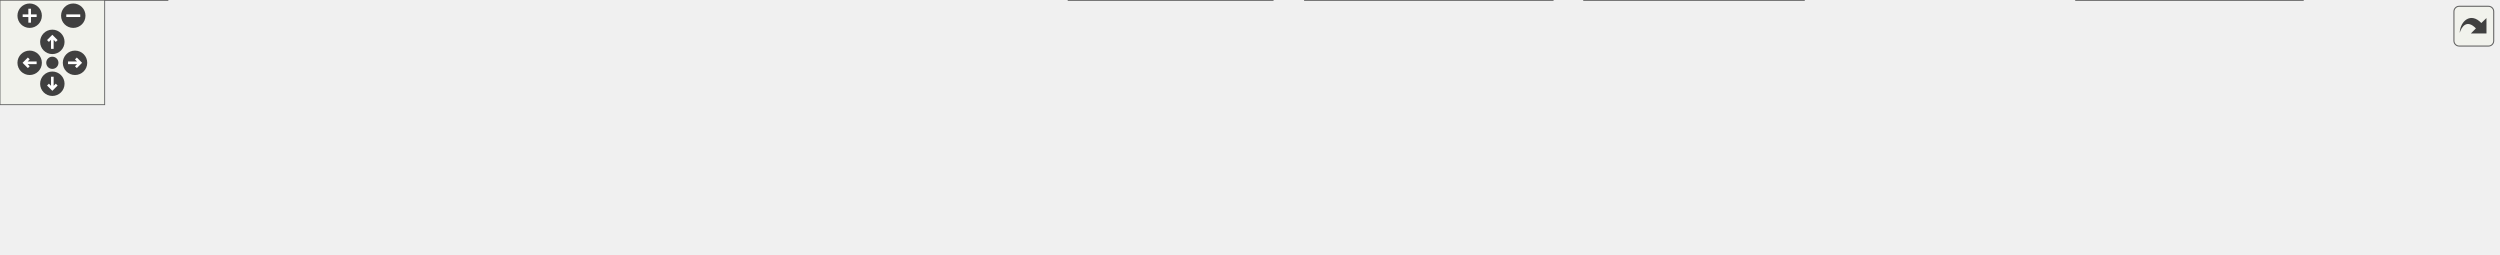
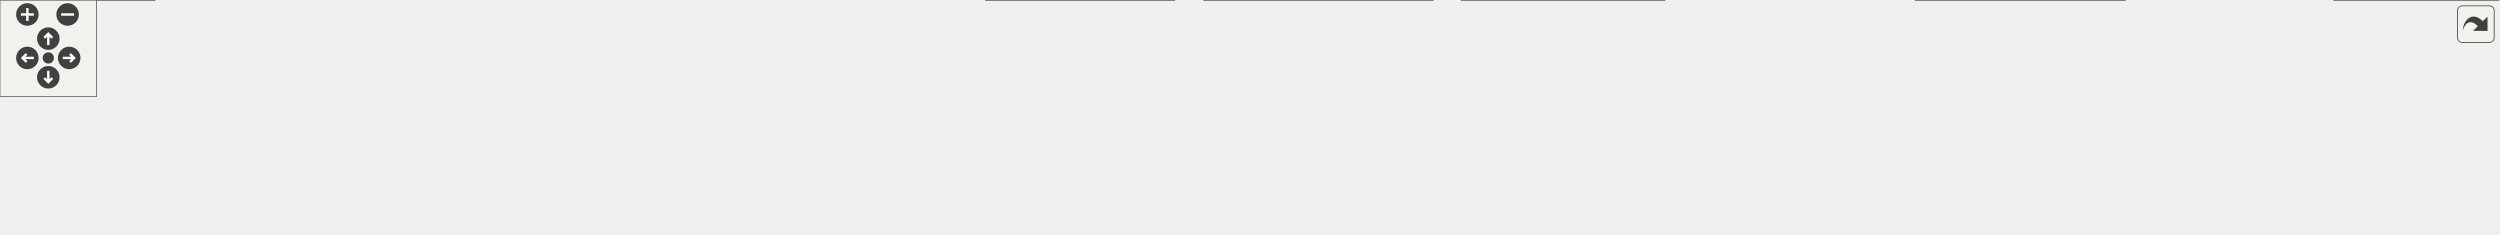
<svg xmlns="http://www.w3.org/2000/svg" xmlns:xlink="http://www.w3.org/1999/xlink" id="main" version="1.1" xml:space="preserve">
  <style type="text/css">
.edge:hover path { stroke: red; }
.edge:hover polygon { stroke: red; fill: red; }
</style>
  <defs>
    <circle id="rim" cx="0" cy="0" r="7" />
    <circle id="rim2" cx="0" cy="0" r="3.5" />
    <g id="zoomPlus">
      <use xlink:href="#rim" fill="#404040">
        <set attributeName="fill" to="#808080" begin="zoomplus.mouseover" end="zoomplus.mouseout" />
      </use>
      <path d="M-4,0h8M0,-4v8" fill="none" stroke="white" stroke-width="1.5" pointer-events="none" />
    </g>
    <g id="zoomMin">
      <use xlink:href="#rim" fill="#404040">
        <set attributeName="fill" to="#808080" begin="zoomminus.mouseover" end="zoomminus.mouseout" />
      </use>
      <path d="M-4,0h8" fill="none" stroke="white" stroke-width="1.5" pointer-events="none" />
    </g>
    <g id="dirArrow">
      <path fill="none" stroke="white" stroke-width="1.5" d="M0,-3.0v7 M-2.5,-0.5L0,-3.0L2.5,-0.5" />
    </g>
    <g id="resetDef">
      <use xlink:href="#rim2" fill="#404040">
        <set attributeName="fill" to="#808080" begin="reset.mouseover" end="reset.mouseout" />
      </use>
    </g>
  </defs>
  <svg id="graph" class="graph">
    <g id="viewport">
      <g id="node1" class="node">
        <g id="a_node1">
          <a xlink:title=" ">
-             <polygon fill="#999999" stroke="#666666" points="729,-85 613,-85 613,-66 729,-66 729,-85" />
-             <text text-anchor="middle" x="671" y="-73" font-family="Helvetica,sans-Serif" font-size="10.00">include/my/strings.h</text>
+             <polygon fill="#999999" stroke="#666666" points="803,-85 687,-85 687,-66 803,-66 803,-85" />
+             <text text-anchor="middle" x="745" y="-73" font-family="Helvetica,sans-Serif" font-size="10.00">include/my/strings.h</text>
          </a>
        </g>
      </g>
      <g id="node2" class="node">
        <g id="a_node2">
          <a xlink:href="alias_8c.html" target="_top" xlink:title=" ">
            <polygon fill="white" stroke="#666666" points="96,-30 0,-30 0,0 96,0 96,-30" />
            <text text-anchor="start" x="8" y="-18" font-family="Helvetica,sans-Serif" font-size="10.00">src/builtins/alias</text>
            <text text-anchor="middle" x="48" y="-7" font-family="Helvetica,sans-Serif" font-size="10.00">/alias.c</text>
          </a>
        </g>
      </g>
      <g id="edge1" class="edge">
-         <path fill="none" stroke="#63b8ff" d="M602.78,-72.71C496.01,-69.1 283.18,-58.69 105,-30 102.08,-29.53 99.09,-28.99 96.09,-28.39" />
-         <polygon fill="#63b8ff" stroke="#63b8ff" points="602.67,-76.21 612.78,-73.04 602.9,-69.21 602.67,-76.21" />
+         <path fill="none" stroke="#63b8ff" d="M676.54,-73.58C558.97,-71.15 311.43,-62.28 105,-30 102.08,-29.54 99.09,-29.01 96.08,-28.42" />
+         <polygon fill="#63b8ff" stroke="#63b8ff" points="676.76,-77.09 686.82,-73.78 676.89,-70.09 676.76,-77.09" />
      </g>
      <g id="node3" class="node">
        <g id="a_node3">
          <a xlink:href="exit_8c.html" target="_top" xlink:title=" ">
            <polygon fill="white" stroke="#666666" points="214,-24.5 114,-24.5 114,-5.5 214,-5.5 214,-24.5" />
            <text text-anchor="middle" x="164" y="-12.5" font-family="Helvetica,sans-Serif" font-size="10.00">src/builtins/exit.c</text>
          </a>
        </g>
      </g>
      <g id="edge2" class="edge">
-         <path fill="none" stroke="#63b8ff" d="M602.53,-70.56C514.33,-64.83 356.47,-52.36 223,-30 214.38,-28.56 205.15,-26.58 196.61,-24.56" />
-         <polygon fill="#63b8ff" stroke="#63b8ff" points="602.48,-74.06 612.68,-71.21 602.92,-67.08 602.48,-74.06" />
+         <path fill="none" stroke="#63b8ff" d="M676.44,-71.89C576.29,-67.35 384.33,-55.87 223,-30 214.27,-28.6 204.91,-26.61 196.29,-24.57" />
+         <polygon fill="#63b8ff" stroke="#63b8ff" points="676.58,-75.4 686.72,-72.35 676.89,-68.41 676.58,-75.4" />
      </g>
      <g id="node4" class="node">
        <g id="a_node4">
          <a xlink:href="set_8c.html" target="_top" xlink:title=" ">
            <polygon fill="white" stroke="#666666" points="328,-24.5 232,-24.5 232,-5.5 328,-5.5 328,-24.5" />
            <text text-anchor="middle" x="280" y="-12.5" font-family="Helvetica,sans-Serif" font-size="10.00">src/builtins/set.c</text>
          </a>
        </g>
      </g>
      <g id="edge3" class="edge">
-         <path fill="none" stroke="#63b8ff" d="M602.65,-67.59C534.9,-60.22 428.31,-47.24 337,-30 328.89,-28.47 320.2,-26.5 312.12,-24.53" />
-         <polygon fill="#63b8ff" stroke="#63b8ff" points="602.45,-71.09 612.77,-68.68 603.2,-64.13 602.45,-71.09" />
+         <path fill="none" stroke="#63b8ff" d="M676.78,-69.83C595.44,-63.63 455.6,-50.94 337,-30 328.67,-28.53 319.75,-26.54 311.5,-24.52" />
+         <polygon fill="#63b8ff" stroke="#63b8ff" points="676.66,-73.33 686.89,-70.59 677.18,-66.35 676.66,-73.33" />
      </g>
      <g id="node5" class="node">
        <g id="a_node5">
          <a xlink:href="setenv_8c.html" target="_top" xlink:title=" ">
            <polygon fill="white" stroke="#666666" points="459.5,-24.5 346.5,-24.5 346.5,-5.5 459.5,-5.5 459.5,-24.5" />
            <text text-anchor="middle" x="403" y="-12.5" font-family="Helvetica,sans-Serif" font-size="10.00">src/builtins/setenv.c</text>
          </a>
        </g>
      </g>
      <g id="edge4" class="edge">
-         <path fill="none" stroke="#63b8ff" d="M622.08,-63.82C570.32,-52.52 489.67,-34.92 442.02,-24.52" />
-         <polygon fill="#63b8ff" stroke="#63b8ff" points="621.51,-67.28 632.03,-65.99 623.01,-60.44 621.51,-67.28" />
+         <path fill="none" stroke="#63b8ff" d="M676.82,-64.46C620.87,-55.99 539.63,-43.18 469,-30 460.13,-28.35 450.63,-26.42 441.67,-24.54" />
+         <polygon fill="#63b8ff" stroke="#63b8ff" points="676.56,-67.96 686.97,-65.99 677.6,-61.04 676.56,-67.96" />
      </g>
      <g id="node6" class="node">
        <g id="a_node6">
          <a xlink:href="env__to__list_8c.html" target="_top" xlink:title=" ">
            <polygon fill="white" stroke="#666666" points="594,-24.5 478,-24.5 478,-5.5 594,-5.5 594,-24.5" />
            <text text-anchor="middle" x="536" y="-12.5" font-family="Helvetica,sans-Serif" font-size="10.00">src/env/env_to_list.c</text>
          </a>
        </g>
      </g>
      <g id="edge5" class="edge">
-         <path fill="none" stroke="#63b8ff" d="M642,-61.93C615.93,-50.64 578.36,-34.36 555.65,-24.52" />
-         <polygon fill="#63b8ff" stroke="#63b8ff" points="640.8,-65.23 651.37,-65.99 643.59,-58.81 640.8,-65.23" />
+         <path fill="none" stroke="#63b8ff" d="M704.81,-63.25C664.4,-51.94 602.97,-34.75 566.43,-24.52" />
+         <polygon fill="#63b8ff" stroke="#63b8ff" points="704.04,-66.67 714.61,-65.99 705.92,-59.93 704.04,-66.67" />
      </g>
      <g id="node7" class="node">
        <g id="a_node7">
          <a xlink:href="execute__cmd_8c.html" target="_top" xlink:title=" ">
            <polygon fill="white" stroke="#666666" points="729.5,-30 612.5,-30 612.5,0 729.5,0 729.5,-30" />
            <text text-anchor="start" x="620.5" y="-18" font-family="Helvetica,sans-Serif" font-size="10.00">src/executer/execute</text>
            <text text-anchor="middle" x="671" y="-7" font-family="Helvetica,sans-Serif" font-size="10.00">_cmd.c</text>
          </a>
        </g>
      </g>
      <g id="edge6" class="edge">
-         <path fill="none" stroke="#63b8ff" d="M671,-55.65C671,-47.36 671,-37.78 671,-30.11" />
-         <polygon fill="#63b8ff" stroke="#63b8ff" points="667.5,-55.87 671,-65.87 674.5,-55.87 667.5,-55.87" />
+         <path fill="none" stroke="#63b8ff" d="M726.03,-59.5C714.58,-50.45 700.09,-39 688.85,-30.11" />
+         <polygon fill="#63b8ff" stroke="#63b8ff" points="724.07,-62.41 734.08,-65.87 728.41,-56.92 724.07,-62.41" />
      </g>
      <g id="node8" class="node">
        <g id="a_node8">
          <a xlink:href="execute__command__substitution_8c.html" target="_top" xlink:title=" ">
            <polygon fill="white" stroke="#666666" points="890,-30 748,-30 748,0 890,0 890,-30" />
            <text text-anchor="start" x="756" y="-18" font-family="Helvetica,sans-Serif" font-size="10.00">src/executer/execute</text>
            <text text-anchor="middle" x="819" y="-7" font-family="Helvetica,sans-Serif" font-size="10.00">_command_substitution.c</text>
          </a>
        </g>
      </g>
      <g id="edge7" class="edge">
-         <path fill="none" stroke="#63b8ff" d="M702.1,-62.21C725.86,-52.82 758.62,-39.87 783.42,-30.06" />
-         <polygon fill="#63b8ff" stroke="#63b8ff" points="700.53,-59.06 692.52,-65.99 703.11,-65.57 700.53,-59.06" />
+         <path fill="none" stroke="#63b8ff" d="M763.97,-59.5C775.42,-50.45 789.91,-39 801.15,-30.11" />
+         <polygon fill="#63b8ff" stroke="#63b8ff" points="761.59,-56.92 755.92,-65.87 765.93,-62.41 761.59,-56.92" />
      </g>
      <g id="node9" class="node">
        <g id="a_node9">
          <a xlink:href="lexer__expand__variable_8c.html" target="_top" xlink:title=" ">
            <polygon fill="white" stroke="#666666" points="1034,-30 908,-30 908,0 1034,0 1034,-30" />
            <text text-anchor="start" x="916" y="-18" font-family="Helvetica,sans-Serif" font-size="10.00">src/lexer/lexer_expand</text>
            <text text-anchor="middle" x="971" y="-7" font-family="Helvetica,sans-Serif" font-size="10.00">_variable.c</text>
          </a>
        </g>
      </g>
      <g id="edge8" class="edge">
-         <path fill="none" stroke="#63b8ff" d="M724.54,-64.06C775.95,-54.04 853.6,-38.89 907.97,-28.29" />
-         <polygon fill="#63b8ff" stroke="#63b8ff" points="723.77,-60.64 714.62,-65.99 725.11,-67.51 723.77,-60.64" />
+         <path fill="none" stroke="#63b8ff" d="M787.72,-63.44C824.27,-53.98 877.11,-40.3 916.67,-30.06" />
+         <polygon fill="#63b8ff" stroke="#63b8ff" points="786.67,-60.1 777.86,-65.99 788.42,-66.88 786.67,-60.1" />
      </g>
      <g id="node10" class="node">
        <g id="a_node10">
          <a xlink:href="lexer__utils_8c.html" target="_top" xlink:title=" ">
            <polygon fill="white" stroke="#666666" points="1171.5,-24.5 1052.5,-24.5 1052.5,-5.5 1171.5,-5.5 1171.5,-24.5" />
            <text text-anchor="middle" x="1112" y="-12.5" font-family="Helvetica,sans-Serif" font-size="10.00">src/lexer/lexer_utils.c</text>
          </a>
        </g>
      </g>
      <g id="edge9" class="edge">
-         <path fill="none" stroke="#63b8ff" d="M739.42,-68C814.22,-60.49 937.51,-46.98 1043,-30 1052.65,-28.45 1063.01,-26.5 1072.69,-24.55" />
-         <polygon fill="#63b8ff" stroke="#63b8ff" points="738.8,-64.54 729.2,-69.01 739.49,-71.51 738.8,-64.54" />
+         <path fill="none" stroke="#63b8ff" d="M813.3,-65.33C873.81,-56.96 964.47,-43.82 1043,-30 1052.27,-28.37 1062.21,-26.45 1071.57,-24.57" />
+         <polygon fill="#63b8ff" stroke="#63b8ff" points="812.54,-61.9 803.11,-66.73 813.49,-68.84 812.54,-61.9" />
      </g>
      <g id="node11" class="node">
        <g id="a_node11">
          <a xlink:href="parse__repeat_8c.html" target="_top" xlink:title=" ">
            <polygon fill="white" stroke="#666666" points="1320,-30 1190,-30 1190,0 1320,0 1320,-30" />
            <text text-anchor="start" x="1198" y="-18" font-family="Helvetica,sans-Serif" font-size="10.00">src/parser/tokens/parse</text>
            <text text-anchor="middle" x="1255" y="-7" font-family="Helvetica,sans-Serif" font-size="10.00">_repeat.c</text>
          </a>
        </g>
      </g>
      <g id="edge10" class="edge">
-         <path fill="none" stroke="#63b8ff" d="M739.42,-70.71C837.52,-64.78 1023.68,-51.69 1181,-30 1183.85,-29.61 1186.76,-29.18 1189.69,-28.72" />
-         <polygon fill="#63b8ff" stroke="#63b8ff" points="739.11,-67.22 729.34,-71.31 739.53,-74.21 739.11,-67.22" />
+         <path fill="none" stroke="#63b8ff" d="M813.18,-69.35C899.18,-62.44 1051.48,-48.83 1181,-30 1183.85,-29.59 1186.75,-29.14 1189.68,-28.67" />
+         <polygon fill="#63b8ff" stroke="#63b8ff" points="812.72,-65.88 803.02,-70.16 813.27,-72.86 812.72,-65.88" />
      </g>
      <g id="node12" class="node">
        <g id="a_node12">
          <a xlink:href="read__input_8c.html" target="_top" xlink:title=" ">
            <polygon fill="white" stroke="#666666" points="1432,-24.5 1338,-24.5 1338,-5.5 1432,-5.5 1432,-24.5" />
            <text text-anchor="middle" x="1385" y="-12.5" font-family="Helvetica,sans-Serif" font-size="10.00">src/read_input.c</text>
          </a>
        </g>
      </g>
      <g id="edge11" class="edge">
-         <path fill="none" stroke="#63b8ff" d="M739.17,-73.86C859.14,-71.86 1115.52,-63.63 1329,-30 1337.51,-28.66 1346.63,-26.64 1354.98,-24.55" />
-         <polygon fill="#63b8ff" stroke="#63b8ff" points="738.98,-70.37 729.04,-74.02 739.09,-77.36 738.98,-70.37" />
+         <path fill="none" stroke="#63b8ff" d="M813.66,-73.02C923.27,-69.82 1144.25,-59.91 1329,-30 1337.41,-28.64 1346.41,-26.64 1354.68,-24.57" />
+         <polygon fill="#63b8ff" stroke="#63b8ff" points="813.3,-69.53 803.41,-73.31 813.5,-76.53 813.3,-69.53" />
+       </g>
+       <g id="node13" class="node">
+         <g id="a_node13">
+           <a xlink:href="should__exit__if__eof_8c.html" target="_top" xlink:title=" ">
+             <polygon fill="white" stroke="#666666" points="1552,-30 1450,-30 1450,0 1552,0 1552,-30" />
+             <text text-anchor="start" x="1458" y="-18" font-family="Helvetica,sans-Serif" font-size="10.00">src/should_exit_if</text>
+             <text text-anchor="middle" x="1501" y="-7" font-family="Helvetica,sans-Serif" font-size="10.00">_eof.c</text>
+           </a>
+         </g>
+       </g>
+       <g id="edge12" class="edge">
+         <path fill="none" stroke="#63b8ff" d="M813.28,-73.87C938.42,-71.89 1212.65,-63.7 1441,-30 1443.86,-29.58 1446.78,-29.09 1449.72,-28.55" />
+         <polygon fill="#63b8ff" stroke="#63b8ff" points="813.03,-70.37 803.09,-74.02 813.14,-77.37 813.03,-70.37" />
      </g>
    </g>
  </svg>
  <g id="navigator" transform="translate(0 0)" fill="#404254">
    <rect fill="#f2f5e9" fill-opacity="0.5" stroke="#606060" stroke-width=".5" x="0" y="0" width="60" height="60" />
    <use id="zoomplus" xlink:href="#zoomPlus" x="17" y="9" />
    <use id="zoomminus" xlink:href="#zoomMin" x="42" y="9" />
    <use id="reset" xlink:href="#resetDef" x="30" y="36" />
    <g id="arrowUp" xlink:href="#dirArrow" transform="translate(30 24)">
      <use xlink:href="#rim" fill="#404040">
        <set attributeName="fill" to="#808080" begin="arrowUp.mouseover" end="arrowUp.mouseout" />
      </use>
      <path fill="none" stroke="white" stroke-width="1.5" d="M0,-3.0v7 M-2.5,-0.5L0,-3.0L2.5,-0.5" />
    </g>
    <g id="arrowRight" xlink:href="#dirArrow" transform="rotate(90) translate(36 -43)">
      <use xlink:href="#rim" fill="#404040">
        <set attributeName="fill" to="#808080" begin="arrowRight.mouseover" end="arrowRight.mouseout" />
      </use>
      <path fill="none" stroke="white" stroke-width="1.5" d="M0,-3.0v7 M-2.5,-0.5L0,-3.0L2.5,-0.5" />
    </g>
    <g id="arrowDown" xlink:href="#dirArrow" transform="rotate(180) translate(-30 -48)">
      <use xlink:href="#rim" fill="#404040">
        <set attributeName="fill" to="#808080" begin="arrowDown.mouseover" end="arrowDown.mouseout" />
      </use>
      <path fill="none" stroke="white" stroke-width="1.5" d="M0,-3.0v7 M-2.5,-0.5L0,-3.0L2.5,-0.5" />
    </g>
    <g id="arrowLeft" xlink:href="#dirArrow" transform="rotate(270) translate(-36 17)">
      <use xlink:href="#rim" fill="#404040">
        <set attributeName="fill" to="#808080" begin="arrowLeft.mouseover" end="arrowLeft.mouseout" />
      </use>
      <path fill="none" stroke="white" stroke-width="1.5" d="M0,-3.0v7 M-2.5,-0.5L0,-3.0L2.5,-0.5" />
    </g>
  </g>
  <svg viewBox="0 0 15 15" width="100%" height="30px" preserveAspectRatio="xMaxYMin meet">
    <g id="arrow_out" transform="scale(0.3 0.3)">
      <a xlink:href="strings_8h__dep__incl_org.svg" target="_base">
        <rect id="button" ry="5" rx="5" y="6" x="6" height="38" width="38" fill="#f2f5e9" fill-opacity="0.5" stroke="#606060" stroke-width="1.0" />
        <path id="arrow" d="M 11.5,31.437 C 11.94,20.098 22.043,11.323 32.159,21.979 L 37.069,17.246 C 37.069,17.246 37.088,32 37.088,32 L 22.16,31.978 C 22.16,31.978 26.998,27.14 26.998,27.14 C 18.529,18.264 13.292,25.23 11.5,31.437 z" style="fill:#404040;" />
      </a>
    </g>
  </svg>
</svg>
